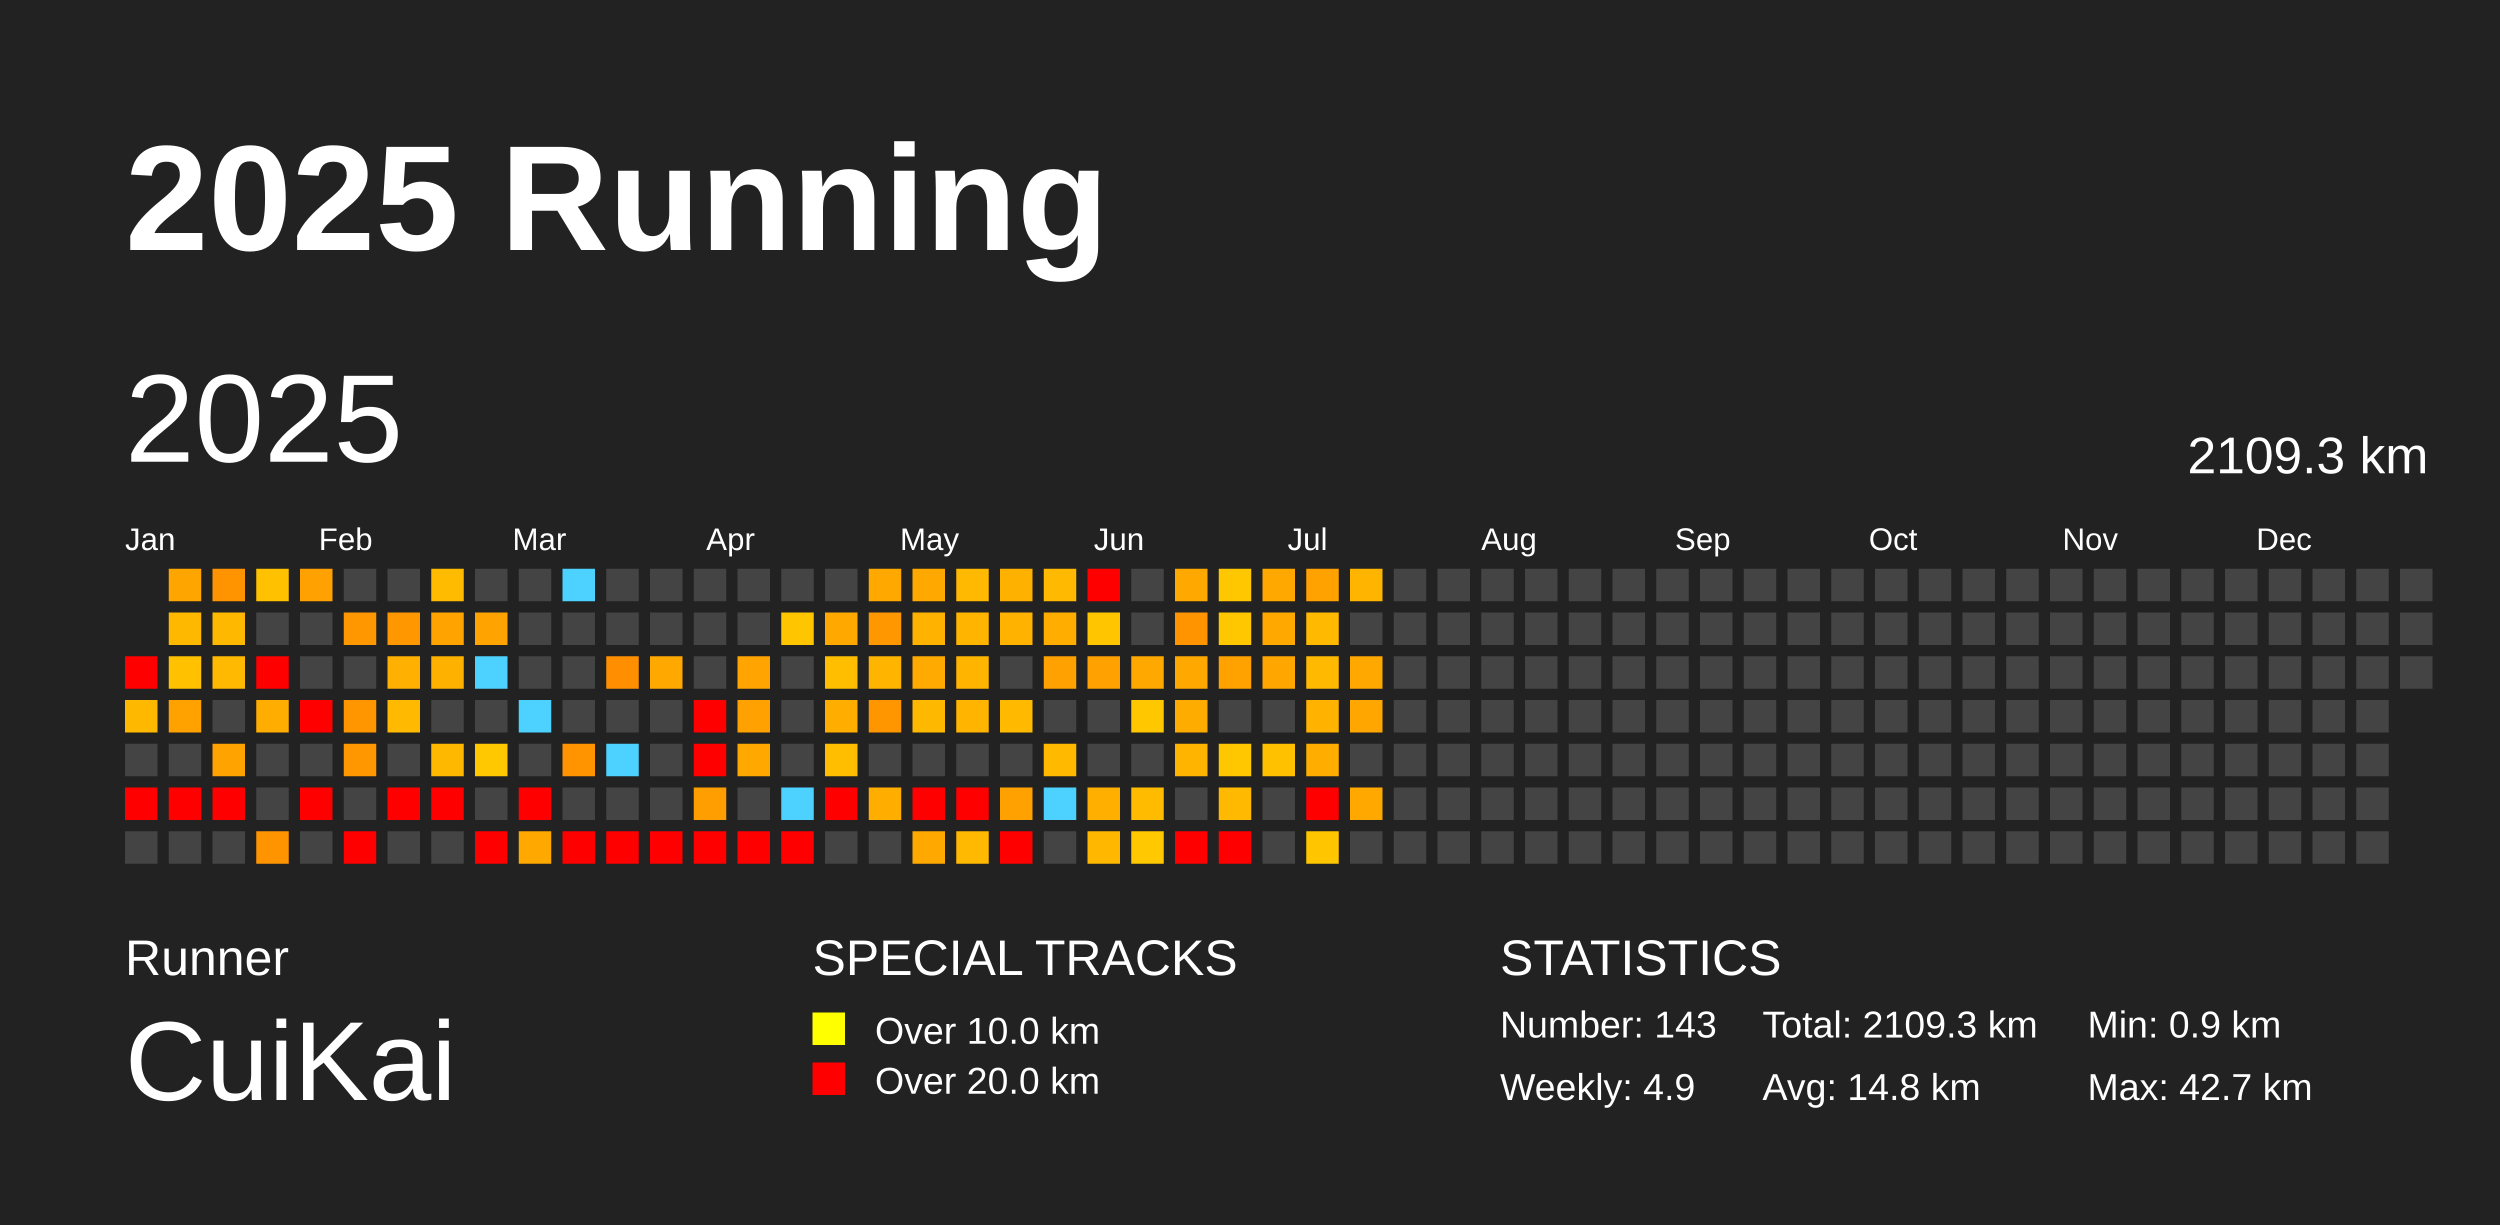
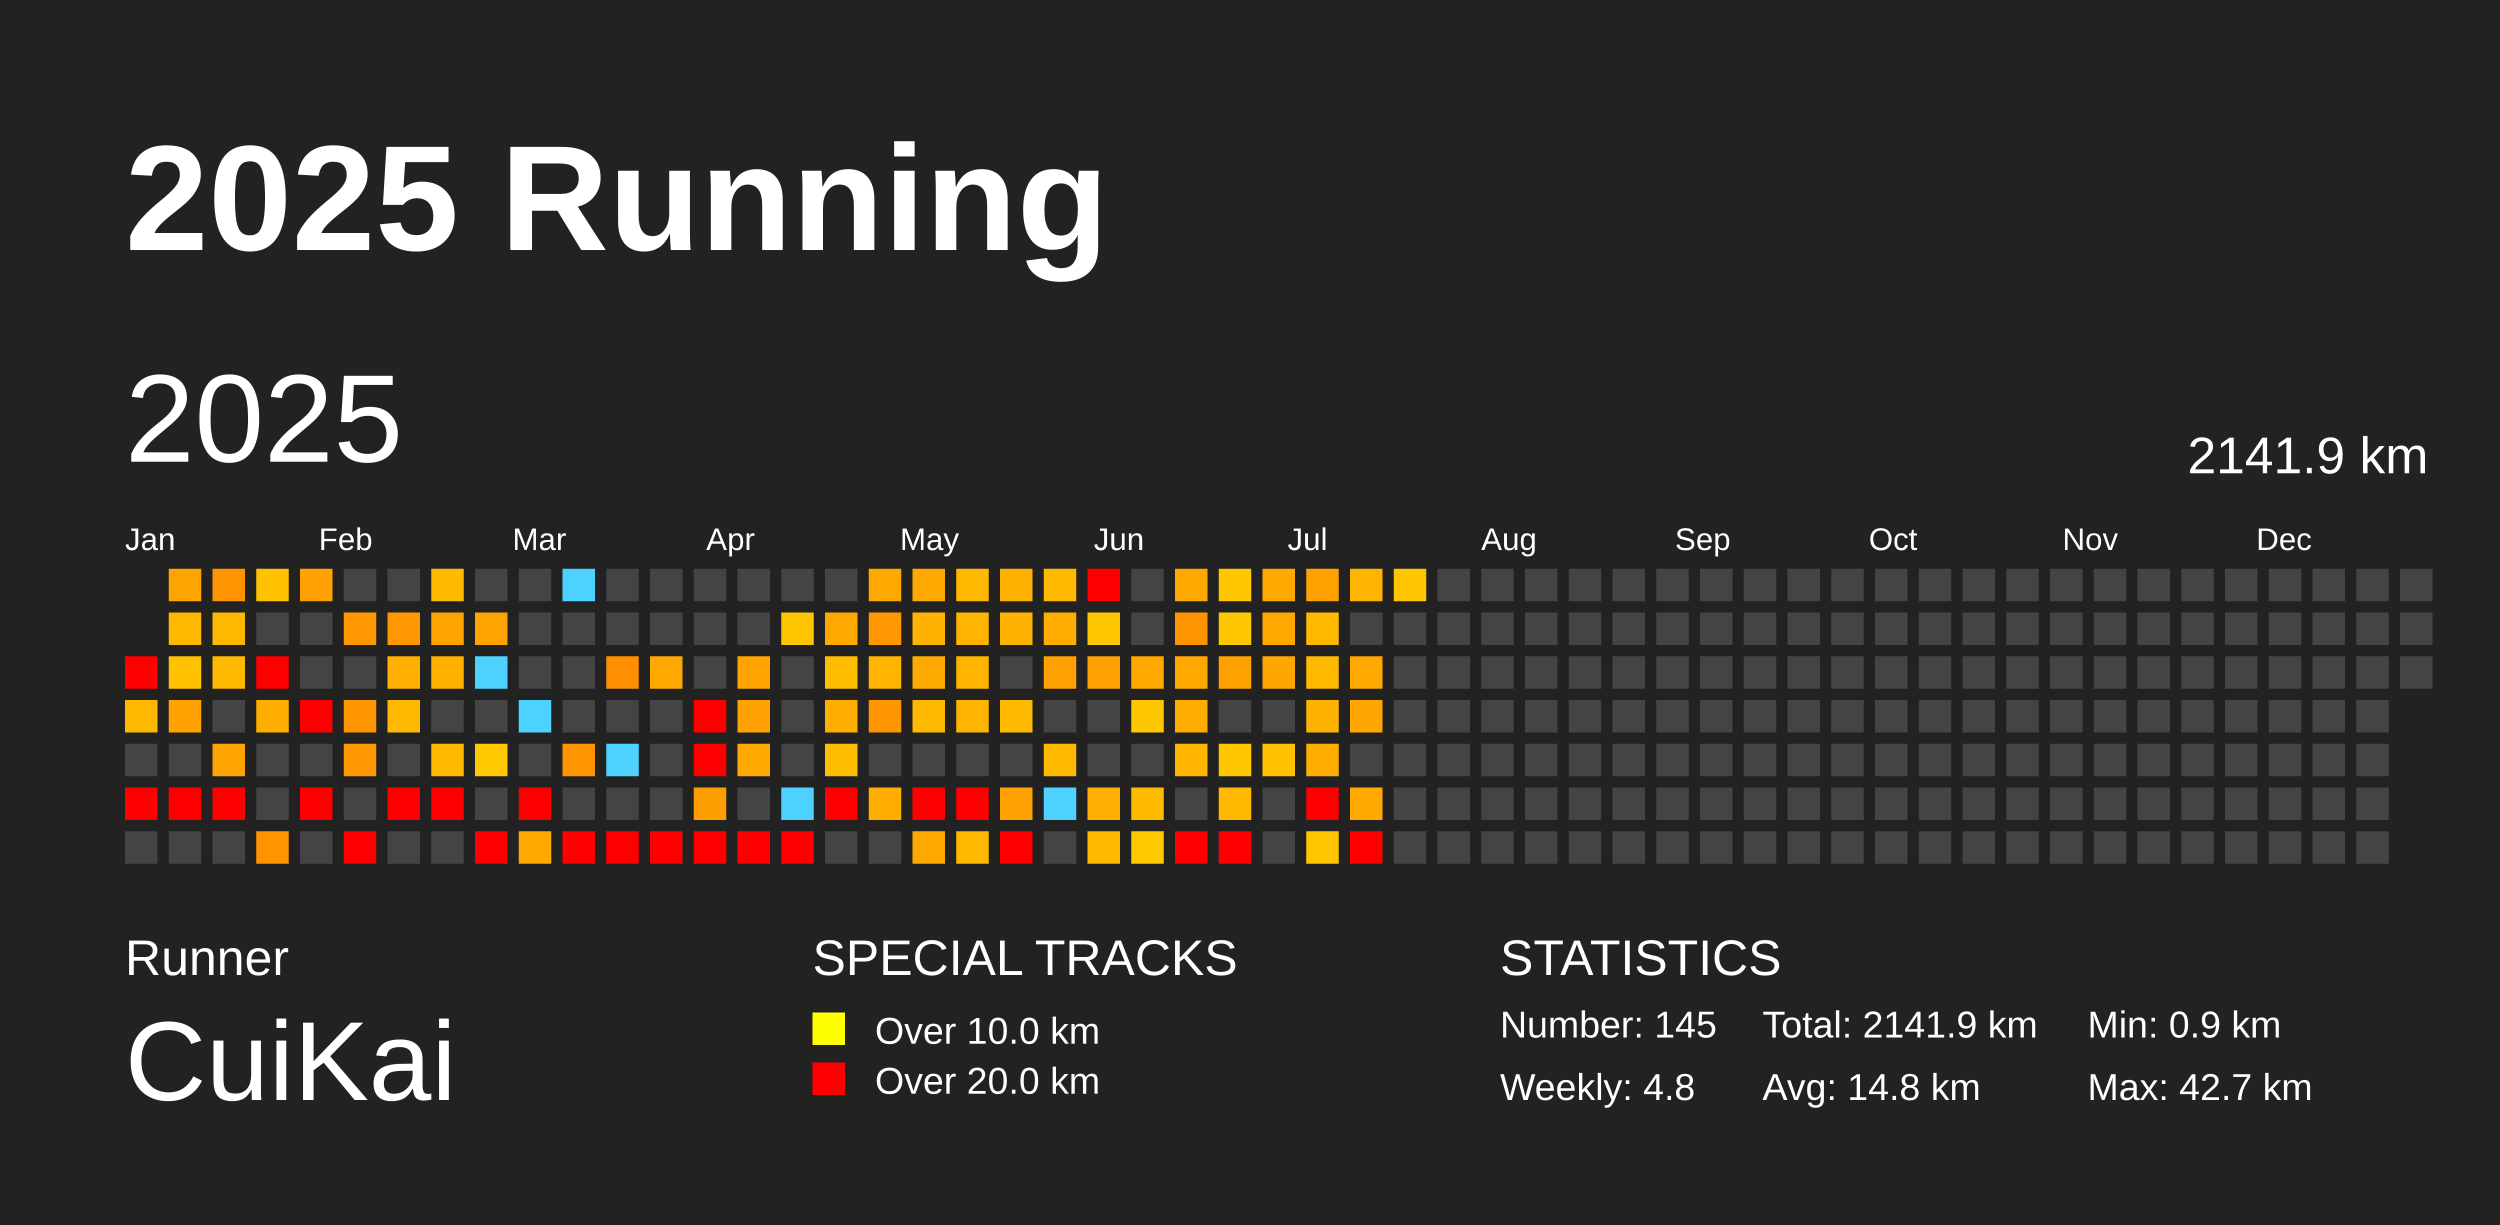
<svg xmlns="http://www.w3.org/2000/svg" baseProfile="full" height="98mm" version="1.1" viewBox="0,0,200,98" width="200mm">
  <defs />
  <rect fill="#222222" height="98" width="200" x="0" y="0" />
  <text fill="#FFFFFF" style="font-size:12px; font-family:Arial; font-weight:bold;" x="10" y="20">2025 Running</text>
  <text fill="#FFFFFF" style="font-size:4px; font-family:Arial" x="10" y="78">Runner</text>
  <text fill="#FFFFFF" style="font-size:9px; font-family:Arial" x="10" y="88">CuiKai</text>
  <text fill="#FFFFFF" style="font-size:4px; font-family:Arial" x="65" y="78">SPECIAL TRACKS</text>
  <rect fill="yellow" height="2.6" width="2.6" x="65" y="81" />
  <text fill="#FFFFFF" style="font-size:3px; font-family:Arial" x="70" y="83.5">Over 10.0 km</text>
  <rect fill="red" height="2.6" width="2.6" x="65" y="85" />
  <text fill="#FFFFFF" style="font-size:3px; font-family:Arial" x="70" y="87.5">Over 20.0 km</text>
  <text fill="#FFFFFF" style="font-size:4px; font-family:Arial" x="120" y="78">STATISTICS</text>
-   <text fill="#FFFFFF" style="font-size:3px; font-family:Arial" x="120" y="83">Number: 143</text>
-   <text fill="#FFFFFF" style="font-size:3px; font-family:Arial" x="120" y="88">Weekly: 4.9</text>
-   <text fill="#FFFFFF" style="font-size:3px; font-family:Arial" x="141" y="83">Total: 2109.3 km</text>
+   <text fill="#FFFFFF" style="font-size:3px; font-family:Arial" x="120" y="83">Number: 145</text>
+   <text fill="#FFFFFF" style="font-size:3px; font-family:Arial" x="120" y="88">Weekly: 4.8</text>
+   <text fill="#FFFFFF" style="font-size:3px; font-family:Arial" x="141" y="83">Total: 2141.9 km</text>
  <text fill="#FFFFFF" style="font-size:3px; font-family:Arial" x="141" y="88">Avg: 14.8 km</text>
  <text fill="#FFFFFF" style="font-size:3px; font-family:Arial" x="167" y="83">Min: 0.9 km</text>
  <text fill="#FFFFFF" style="font-size:3px; font-family:Arial" x="167" y="88">Max: 42.7 km</text>
  <text dominant-baseline="hanging" fill="#FFFFFF" style="font-size:10.0px; font-family:Arial;" x="10" y="30">2025</text>
-   <text dominant-baseline="hanging" fill="#FFFFFF" style="font-size:4.125px; font-family:Arial;" x="175" y="35">2109.3 km</text>
+   <text dominant-baseline="hanging" fill="#FFFFFF" style="font-size:4.125px; font-family:Arial;" x="175" y="35">2141.9 km</text>
  <text fill="#FFFFFF" style="font-size:2.5px; font-family:Arial" x="10.0" y="44">Jan</text>
  <text fill="#FFFFFF" style="font-size:2.5px; font-family:Arial" x="25.5" y="44">Feb</text>
  <text fill="#FFFFFF" style="font-size:2.5px; font-family:Arial" x="41.0" y="44">Mar</text>
  <text fill="#FFFFFF" style="font-size:2.5px; font-family:Arial" x="56.5" y="44">Apr</text>
  <text fill="#FFFFFF" style="font-size:2.5px; font-family:Arial" x="72.0" y="44">May</text>
  <text fill="#FFFFFF" style="font-size:2.5px; font-family:Arial" x="87.5" y="44">Jun</text>
  <text fill="#FFFFFF" style="font-size:2.5px; font-family:Arial" x="103.0" y="44">Jul</text>
  <text fill="#FFFFFF" style="font-size:2.5px; font-family:Arial" x="118.5" y="44">Aug</text>
  <text fill="#FFFFFF" style="font-size:2.5px; font-family:Arial" x="134.0" y="44">Sep</text>
  <text fill="#FFFFFF" style="font-size:2.5px; font-family:Arial" x="149.5" y="44">Oct</text>
  <text fill="#FFFFFF" style="font-size:2.5px; font-family:Arial" x="165.0" y="44">Nov</text>
  <text fill="#FFFFFF" style="font-size:2.5px; font-family:Arial" x="180.5" y="44">Dec</text>
  <rect fill="red" height="2.6" width="2.6" x="10.0" y="52.5" />
  <rect fill="#ffb800" height="2.6" width="2.6" x="10.0" y="56.0" />
  <rect fill="#444444" height="2.6" width="2.6" x="10.0" y="59.5" />
  <rect fill="red" height="2.6" width="2.6" x="10.0" y="63.0" />
  <rect fill="#444444" height="2.6" width="2.6" x="10.0" y="66.5" />
  <rect fill="#ffa500" height="2.6" width="2.6" x="13.5" y="45.5" />
  <rect fill="#ffb800" height="2.6" width="2.6" x="13.5" y="49.0" />
  <rect fill="#ffc100" height="2.6" width="2.6" x="13.5" y="52.5" />
  <rect fill="#ffa200" height="2.6" width="2.6" x="13.5" y="56.0" />
  <rect fill="#444444" height="2.6" width="2.6" x="13.5" y="59.5" />
  <rect fill="red" height="2.6" width="2.6" x="13.5" y="63.0" />
  <rect fill="#444444" height="2.6" width="2.6" x="13.5" y="66.5" />
  <rect fill="#ff9300" height="2.6" width="2.6" x="17.0" y="45.5" />
  <rect fill="#ffb800" height="2.6" width="2.6" x="17.0" y="49.0" />
  <rect fill="#ffb900" height="2.6" width="2.6" x="17.0" y="52.5" />
  <rect fill="#444444" height="2.6" width="2.6" x="17.0" y="56.0" />
  <rect fill="#ffa300" height="2.6" width="2.6" x="17.0" y="59.5" />
  <rect fill="red" height="2.6" width="2.6" x="17.0" y="63.0" />
  <rect fill="#444444" height="2.6" width="2.6" x="17.0" y="66.5" />
  <rect fill="#ffc100" height="2.6" width="2.6" x="20.5" y="45.5" />
  <rect fill="#444444" height="2.6" width="2.6" x="20.5" y="49.0" />
  <rect fill="red" height="2.6" width="2.6" x="20.5" y="52.5" />
  <rect fill="#ffad00" height="2.6" width="2.6" x="20.5" y="56.0" />
  <rect fill="#444444" height="2.6" width="2.6" x="20.5" y="59.5" />
  <rect fill="#444444" height="2.6" width="2.6" x="20.5" y="63.0" />
  <rect fill="#ff9300" height="2.6" width="2.6" x="20.5" y="66.5" />
  <rect fill="#ffa100" height="2.6" width="2.6" x="24.0" y="45.5" />
  <rect fill="#444444" height="2.6" width="2.6" x="24.0" y="49.0" />
  <rect fill="#444444" height="2.6" width="2.6" x="24.0" y="52.5" />
  <rect fill="red" height="2.6" width="2.6" x="24.0" y="56.0" />
  <rect fill="#444444" height="2.6" width="2.6" x="24.0" y="59.5" />
  <rect fill="red" height="2.6" width="2.6" x="24.0" y="63.0" />
  <rect fill="#444444" height="2.6" width="2.6" x="24.0" y="66.5" />
  <rect fill="#444444" height="2.6" width="2.6" x="27.5" y="45.5" />
  <rect fill="#ff9700" height="2.6" width="2.6" x="27.5" y="49.0" />
  <rect fill="#444444" height="2.6" width="2.6" x="27.5" y="52.5" />
  <rect fill="#ff9600" height="2.6" width="2.6" x="27.5" y="56.0" />
  <rect fill="#ff9700" height="2.6" width="2.6" x="27.5" y="59.5" />
  <rect fill="#444444" height="2.6" width="2.6" x="27.5" y="63.0" />
  <rect fill="red" height="2.6" width="2.6" x="27.5" y="66.5" />
  <rect fill="#444444" height="2.6" width="2.6" x="31.0" y="45.5" />
  <rect fill="#ff9700" height="2.6" width="2.6" x="31.0" y="49.0" />
  <rect fill="#ffb000" height="2.6" width="2.6" x="31.0" y="52.5" />
  <rect fill="#ffb900" height="2.6" width="2.6" x="31.0" y="56.0" />
  <rect fill="#444444" height="2.6" width="2.6" x="31.0" y="59.5" />
  <rect fill="red" height="2.6" width="2.6" x="31.0" y="63.0" />
  <rect fill="#444444" height="2.6" width="2.6" x="31.0" y="66.5" />
  <rect fill="#ffbb00" height="2.6" width="2.6" x="34.5" y="45.5" />
  <rect fill="#ffa300" height="2.6" width="2.6" x="34.5" y="49.0" />
  <rect fill="#ffb100" height="2.6" width="2.6" x="34.5" y="52.5" />
  <rect fill="#444444" height="2.6" width="2.6" x="34.5" y="56.0" />
  <rect fill="#ffb800" height="2.6" width="2.6" x="34.5" y="59.5" />
  <rect fill="red" height="2.6" width="2.6" x="34.5" y="63.0" />
  <rect fill="#444444" height="2.6" width="2.6" x="34.5" y="66.5" />
  <rect fill="#444444" height="2.6" width="2.6" x="38.0" y="45.5" />
  <rect fill="#ffa300" height="2.6" width="2.6" x="38.0" y="49.0" />
  <rect fill="#4dd2ff" height="2.6" width="2.6" x="38.0" y="52.5" />
  <rect fill="#444444" height="2.6" width="2.6" x="38.0" y="56.0" />
  <rect fill="#ffc800" height="2.6" width="2.6" x="38.0" y="59.5" />
  <rect fill="#444444" height="2.6" width="2.6" x="38.0" y="63.0" />
  <rect fill="red" height="2.6" width="2.6" x="38.0" y="66.5" />
  <rect fill="#444444" height="2.6" width="2.6" x="41.5" y="45.5" />
  <rect fill="#444444" height="2.6" width="2.6" x="41.5" y="49.0" />
  <rect fill="#444444" height="2.6" width="2.6" x="41.5" y="52.5" />
  <rect fill="#4dd2ff" height="2.6" width="2.6" x="41.5" y="56.0" />
  <rect fill="#444444" height="2.6" width="2.6" x="41.5" y="59.5" />
  <rect fill="red" height="2.6" width="2.6" x="41.5" y="63.0" />
  <rect fill="#ffa800" height="2.6" width="2.6" x="41.5" y="66.5" />
  <rect fill="#4dd2ff" height="2.6" width="2.6" x="45.0" y="45.5" />
  <rect fill="#444444" height="2.6" width="2.6" x="45.0" y="49.0" />
  <rect fill="#444444" height="2.6" width="2.6" x="45.0" y="52.5" />
  <rect fill="#444444" height="2.6" width="2.6" x="45.0" y="56.0" />
  <rect fill="#ff9400" height="2.6" width="2.6" x="45.0" y="59.5" />
  <rect fill="#444444" height="2.6" width="2.6" x="45.0" y="63.0" />
  <rect fill="red" height="2.6" width="2.6" x="45.0" y="66.5" />
  <rect fill="#444444" height="2.6" width="2.6" x="48.5" y="45.5" />
  <rect fill="#444444" height="2.6" width="2.6" x="48.5" y="49.0" />
  <rect fill="#ff8f00" height="2.6" width="2.6" x="48.5" y="52.5" />
  <rect fill="#444444" height="2.6" width="2.6" x="48.5" y="56.0" />
  <rect fill="#4dd2ff" height="2.6" width="2.6" x="48.5" y="59.5" />
  <rect fill="#444444" height="2.6" width="2.6" x="48.5" y="63.0" />
  <rect fill="red" height="2.6" width="2.6" x="48.5" y="66.5" />
  <rect fill="#444444" height="2.6" width="2.6" x="52.0" y="45.5" />
  <rect fill="#444444" height="2.6" width="2.6" x="52.0" y="49.0" />
  <rect fill="#ffa900" height="2.6" width="2.6" x="52.0" y="52.5" />
  <rect fill="#444444" height="2.6" width="2.6" x="52.0" y="56.0" />
  <rect fill="#444444" height="2.6" width="2.6" x="52.0" y="59.5" />
  <rect fill="#444444" height="2.6" width="2.6" x="52.0" y="63.0" />
  <rect fill="red" height="2.6" width="2.6" x="52.0" y="66.5" />
  <rect fill="#444444" height="2.6" width="2.6" x="55.5" y="45.5" />
  <rect fill="#444444" height="2.6" width="2.6" x="55.5" y="49.0" />
  <rect fill="#444444" height="2.6" width="2.6" x="55.5" y="52.5" />
  <rect fill="red" height="2.6" width="2.6" x="55.5" y="56.0" />
  <rect fill="red" height="2.6" width="2.6" x="55.5" y="59.5" />
  <rect fill="#ff9e00" height="2.6" width="2.6" x="55.5" y="63.0" />
  <rect fill="red" height="2.6" width="2.6" x="55.5" y="66.5" />
  <rect fill="#444444" height="2.6" width="2.6" x="59.0" y="45.5" />
  <rect fill="#444444" height="2.6" width="2.6" x="59.0" y="49.0" />
  <rect fill="#ffa400" height="2.6" width="2.6" x="59.0" y="52.5" />
  <rect fill="#ffa100" height="2.6" width="2.6" x="59.0" y="56.0" />
  <rect fill="#ffa800" height="2.6" width="2.6" x="59.0" y="59.5" />
  <rect fill="#444444" height="2.6" width="2.6" x="59.0" y="63.0" />
  <rect fill="red" height="2.6" width="2.6" x="59.0" y="66.5" />
  <rect fill="#444444" height="2.6" width="2.6" x="62.5" y="45.5" />
  <rect fill="#ffc600" height="2.6" width="2.6" x="62.5" y="49.0" />
  <rect fill="#444444" height="2.6" width="2.6" x="62.5" y="52.5" />
  <rect fill="#444444" height="2.6" width="2.6" x="62.5" y="56.0" />
  <rect fill="#444444" height="2.6" width="2.6" x="62.5" y="59.5" />
  <rect fill="#4dd2ff" height="2.6" width="2.6" x="62.5" y="63.0" />
  <rect fill="red" height="2.6" width="2.6" x="62.5" y="66.5" />
  <rect fill="#444444" height="2.6" width="2.6" x="66.0" y="45.5" />
  <rect fill="#ffa800" height="2.6" width="2.6" x="66.0" y="49.0" />
  <rect fill="#ffbf00" height="2.6" width="2.6" x="66.0" y="52.5" />
  <rect fill="#ffae00" height="2.6" width="2.6" x="66.0" y="56.0" />
  <rect fill="#ffbf00" height="2.6" width="2.6" x="66.0" y="59.5" />
  <rect fill="red" height="2.6" width="2.6" x="66.0" y="63.0" />
  <rect fill="#444444" height="2.6" width="2.6" x="66.0" y="66.5" />
  <rect fill="#ffa800" height="2.6" width="2.6" x="69.5" y="45.5" />
  <rect fill="#ff9800" height="2.6" width="2.6" x="69.5" y="49.0" />
  <rect fill="#ffb500" height="2.6" width="2.6" x="69.5" y="52.5" />
  <rect fill="#ff9600" height="2.6" width="2.6" x="69.5" y="56.0" />
  <rect fill="#444444" height="2.6" width="2.6" x="69.5" y="59.5" />
  <rect fill="#ffae00" height="2.6" width="2.6" x="69.5" y="63.0" />
  <rect fill="#444444" height="2.6" width="2.6" x="69.5" y="66.5" />
  <rect fill="#ffa900" height="2.6" width="2.6" x="73.0" y="45.5" />
  <rect fill="#ffb300" height="2.6" width="2.6" x="73.0" y="49.0" />
  <rect fill="#ffaa00" height="2.6" width="2.6" x="73.0" y="52.5" />
  <rect fill="#ffb800" height="2.6" width="2.6" x="73.0" y="56.0" />
  <rect fill="#444444" height="2.6" width="2.6" x="73.0" y="59.5" />
  <rect fill="red" height="2.6" width="2.6" x="73.0" y="63.0" />
  <rect fill="#ffa900" height="2.6" width="2.6" x="73.0" y="66.5" />
  <rect fill="#ffb900" height="2.6" width="2.6" x="76.5" y="45.5" />
  <rect fill="#ffb400" height="2.6" width="2.6" x="76.5" y="49.0" />
  <rect fill="#ffb500" height="2.6" width="2.6" x="76.5" y="52.5" />
  <rect fill="#ffb400" height="2.6" width="2.6" x="76.5" y="56.0" />
  <rect fill="#444444" height="2.6" width="2.6" x="76.5" y="59.5" />
  <rect fill="red" height="2.6" width="2.6" x="76.5" y="63.0" />
  <rect fill="#ffb900" height="2.6" width="2.6" x="76.5" y="66.5" />
  <rect fill="#ffb100" height="2.6" width="2.6" x="80.0" y="45.5" />
  <rect fill="#ffb300" height="2.6" width="2.6" x="80.0" y="49.0" />
  <rect fill="#444444" height="2.6" width="2.6" x="80.0" y="52.5" />
  <rect fill="#ffba00" height="2.6" width="2.6" x="80.0" y="56.0" />
  <rect fill="#444444" height="2.6" width="2.6" x="80.0" y="59.5" />
  <rect fill="#ffa100" height="2.6" width="2.6" x="80.0" y="63.0" />
  <rect fill="red" height="2.6" width="2.6" x="80.0" y="66.5" />
  <rect fill="#ffb900" height="2.6" width="2.6" x="83.5" y="45.5" />
  <rect fill="#ffae00" height="2.6" width="2.6" x="83.5" y="49.0" />
  <rect fill="#ffa100" height="2.6" width="2.6" x="83.5" y="52.5" />
  <rect fill="#444444" height="2.6" width="2.6" x="83.5" y="56.0" />
  <rect fill="#ffba00" height="2.6" width="2.6" x="83.5" y="59.5" />
  <rect fill="#4dd2ff" height="2.6" width="2.6" x="83.5" y="63.0" />
  <rect fill="#444444" height="2.6" width="2.6" x="83.5" y="66.5" />
  <rect fill="red" height="2.6" width="2.6" x="87.0" y="45.5" />
  <rect fill="#ffc600" height="2.6" width="2.6" x="87.0" y="49.0" />
  <rect fill="#ffa100" height="2.6" width="2.6" x="87.0" y="52.5" />
  <rect fill="#444444" height="2.6" width="2.6" x="87.0" y="56.0" />
  <rect fill="#444444" height="2.6" width="2.6" x="87.0" y="59.5" />
  <rect fill="#ffaf00" height="2.6" width="2.6" x="87.0" y="63.0" />
  <rect fill="#ffb700" height="2.6" width="2.6" x="87.0" y="66.5" />
  <rect fill="#444444" height="2.6" width="2.6" x="90.5" y="45.5" />
  <rect fill="#444444" height="2.6" width="2.6" x="90.5" y="49.0" />
  <rect fill="#ffa800" height="2.6" width="2.6" x="90.5" y="52.5" />
  <rect fill="#ffc700" height="2.6" width="2.6" x="90.5" y="56.0" />
  <rect fill="#444444" height="2.6" width="2.6" x="90.5" y="59.5" />
  <rect fill="#ffbb00" height="2.6" width="2.6" x="90.5" y="63.0" />
  <rect fill="#ffc800" height="2.6" width="2.6" x="90.5" y="66.5" />
  <rect fill="#ffa900" height="2.6" width="2.6" x="94.0" y="45.5" />
  <rect fill="#ff9300" height="2.6" width="2.6" x="94.0" y="49.0" />
  <rect fill="#ffa900" height="2.6" width="2.6" x="94.0" y="52.5" />
  <rect fill="#ffac00" height="2.6" width="2.6" x="94.0" y="56.0" />
  <rect fill="#ffb400" height="2.6" width="2.6" x="94.0" y="59.5" />
  <rect fill="#444444" height="2.6" width="2.6" x="94.0" y="63.0" />
  <rect fill="red" height="2.6" width="2.6" x="94.0" y="66.5" />
  <rect fill="#ffc700" height="2.6" width="2.6" x="97.5" y="45.5" />
  <rect fill="#ffc700" height="2.6" width="2.6" x="97.5" y="49.0" />
  <rect fill="#ffa200" height="2.6" width="2.6" x="97.5" y="52.5" />
  <rect fill="#444444" height="2.6" width="2.6" x="97.5" y="56.0" />
  <rect fill="#ffc700" height="2.6" width="2.6" x="97.5" y="59.5" />
  <rect fill="#ffb900" height="2.6" width="2.6" x="97.5" y="63.0" />
  <rect fill="red" height="2.6" width="2.6" x="97.5" y="66.5" />
  <rect fill="#ffa900" height="2.6" width="2.6" x="101.0" y="45.5" />
  <rect fill="#ffa800" height="2.6" width="2.6" x="101.0" y="49.0" />
  <rect fill="#ffa700" height="2.6" width="2.6" x="101.0" y="52.5" />
  <rect fill="#444444" height="2.6" width="2.6" x="101.0" y="56.0" />
  <rect fill="#ffc100" height="2.6" width="2.6" x="101.0" y="59.5" />
  <rect fill="#444444" height="2.6" width="2.6" x="101.0" y="63.0" />
  <rect fill="#444444" height="2.6" width="2.6" x="101.0" y="66.5" />
  <rect fill="#ffa200" height="2.6" width="2.6" x="104.5" y="45.5" />
  <rect fill="#ffb900" height="2.6" width="2.6" x="104.5" y="49.0" />
  <rect fill="#ffb900" height="2.6" width="2.6" x="104.5" y="52.5" />
  <rect fill="#ffb200" height="2.6" width="2.6" x="104.5" y="56.0" />
  <rect fill="#ffae00" height="2.6" width="2.6" x="104.5" y="59.5" />
  <rect fill="red" height="2.6" width="2.6" x="104.5" y="63.0" />
  <rect fill="#ffc600" height="2.6" width="2.6" x="104.5" y="66.5" />
  <rect fill="#ffb400" height="2.6" width="2.6" x="108.0" y="45.5" />
  <rect fill="#444444" height="2.6" width="2.6" x="108.0" y="49.0" />
  <rect fill="#ffa800" height="2.6" width="2.6" x="108.0" y="52.5" />
  <rect fill="#ffa700" height="2.6" width="2.6" x="108.0" y="56.0" />
  <rect fill="#444444" height="2.6" width="2.6" x="108.0" y="59.5" />
  <rect fill="#ffa800" height="2.6" width="2.6" x="108.0" y="63.0" />
-   <rect fill="#444444" height="2.6" width="2.6" x="108.0" y="66.5" />
-   <rect fill="#444444" height="2.6" width="2.6" x="111.5" y="45.5" />
+   <rect fill="red" height="2.6" width="2.6" x="108.0" y="66.5" />
+   <rect fill="#ffc500" height="2.6" width="2.6" x="111.5" y="45.5" />
  <rect fill="#444444" height="2.6" width="2.6" x="111.5" y="49.0" />
  <rect fill="#444444" height="2.6" width="2.6" x="111.5" y="52.5" />
  <rect fill="#444444" height="2.6" width="2.6" x="111.5" y="56.0" />
  <rect fill="#444444" height="2.6" width="2.6" x="111.5" y="59.5" />
  <rect fill="#444444" height="2.6" width="2.6" x="111.5" y="63.0" />
  <rect fill="#444444" height="2.6" width="2.6" x="111.5" y="66.5" />
  <rect fill="#444444" height="2.6" width="2.6" x="115.0" y="45.5" />
  <rect fill="#444444" height="2.6" width="2.6" x="115.0" y="49.0" />
  <rect fill="#444444" height="2.6" width="2.6" x="115.0" y="52.5" />
  <rect fill="#444444" height="2.6" width="2.6" x="115.0" y="56.0" />
  <rect fill="#444444" height="2.6" width="2.6" x="115.0" y="59.5" />
  <rect fill="#444444" height="2.6" width="2.6" x="115.0" y="63.0" />
  <rect fill="#444444" height="2.6" width="2.6" x="115.0" y="66.5" />
  <rect fill="#444444" height="2.6" width="2.6" x="118.5" y="45.5" />
  <rect fill="#444444" height="2.6" width="2.6" x="118.5" y="49.0" />
  <rect fill="#444444" height="2.6" width="2.6" x="118.5" y="52.5" />
  <rect fill="#444444" height="2.6" width="2.6" x="118.5" y="56.0" />
  <rect fill="#444444" height="2.6" width="2.6" x="118.5" y="59.5" />
  <rect fill="#444444" height="2.6" width="2.6" x="118.5" y="63.0" />
  <rect fill="#444444" height="2.6" width="2.6" x="118.5" y="66.5" />
  <rect fill="#444444" height="2.6" width="2.6" x="122.0" y="45.5" />
  <rect fill="#444444" height="2.6" width="2.6" x="122.0" y="49.0" />
  <rect fill="#444444" height="2.6" width="2.6" x="122.0" y="52.5" />
  <rect fill="#444444" height="2.6" width="2.6" x="122.0" y="56.0" />
  <rect fill="#444444" height="2.6" width="2.6" x="122.0" y="59.5" />
  <rect fill="#444444" height="2.6" width="2.6" x="122.0" y="63.0" />
  <rect fill="#444444" height="2.6" width="2.6" x="122.0" y="66.5" />
  <rect fill="#444444" height="2.6" width="2.6" x="125.5" y="45.5" />
  <rect fill="#444444" height="2.6" width="2.6" x="125.5" y="49.0" />
  <rect fill="#444444" height="2.6" width="2.6" x="125.5" y="52.5" />
  <rect fill="#444444" height="2.6" width="2.6" x="125.5" y="56.0" />
  <rect fill="#444444" height="2.6" width="2.6" x="125.5" y="59.5" />
  <rect fill="#444444" height="2.6" width="2.6" x="125.5" y="63.0" />
  <rect fill="#444444" height="2.6" width="2.6" x="125.5" y="66.5" />
  <rect fill="#444444" height="2.6" width="2.6" x="129.0" y="45.5" />
  <rect fill="#444444" height="2.6" width="2.6" x="129.0" y="49.0" />
  <rect fill="#444444" height="2.6" width="2.6" x="129.0" y="52.5" />
  <rect fill="#444444" height="2.6" width="2.6" x="129.0" y="56.0" />
  <rect fill="#444444" height="2.6" width="2.6" x="129.0" y="59.5" />
  <rect fill="#444444" height="2.6" width="2.6" x="129.0" y="63.0" />
  <rect fill="#444444" height="2.6" width="2.6" x="129.0" y="66.5" />
  <rect fill="#444444" height="2.6" width="2.6" x="132.5" y="45.5" />
  <rect fill="#444444" height="2.6" width="2.6" x="132.5" y="49.0" />
  <rect fill="#444444" height="2.6" width="2.6" x="132.5" y="52.5" />
  <rect fill="#444444" height="2.6" width="2.6" x="132.5" y="56.0" />
  <rect fill="#444444" height="2.6" width="2.6" x="132.5" y="59.5" />
  <rect fill="#444444" height="2.6" width="2.6" x="132.5" y="63.0" />
  <rect fill="#444444" height="2.6" width="2.6" x="132.5" y="66.5" />
  <rect fill="#444444" height="2.6" width="2.6" x="136.0" y="45.5" />
  <rect fill="#444444" height="2.6" width="2.6" x="136.0" y="49.0" />
  <rect fill="#444444" height="2.6" width="2.6" x="136.0" y="52.5" />
  <rect fill="#444444" height="2.6" width="2.6" x="136.0" y="56.0" />
  <rect fill="#444444" height="2.6" width="2.6" x="136.0" y="59.5" />
  <rect fill="#444444" height="2.6" width="2.6" x="136.0" y="63.0" />
  <rect fill="#444444" height="2.6" width="2.6" x="136.0" y="66.5" />
  <rect fill="#444444" height="2.6" width="2.6" x="139.5" y="45.5" />
  <rect fill="#444444" height="2.6" width="2.6" x="139.5" y="49.0" />
  <rect fill="#444444" height="2.6" width="2.6" x="139.5" y="52.5" />
  <rect fill="#444444" height="2.6" width="2.6" x="139.5" y="56.0" />
  <rect fill="#444444" height="2.6" width="2.6" x="139.5" y="59.5" />
  <rect fill="#444444" height="2.6" width="2.6" x="139.5" y="63.0" />
  <rect fill="#444444" height="2.6" width="2.6" x="139.5" y="66.5" />
  <rect fill="#444444" height="2.6" width="2.6" x="143.0" y="45.5" />
  <rect fill="#444444" height="2.6" width="2.6" x="143.0" y="49.0" />
  <rect fill="#444444" height="2.6" width="2.6" x="143.0" y="52.5" />
  <rect fill="#444444" height="2.6" width="2.6" x="143.0" y="56.0" />
  <rect fill="#444444" height="2.6" width="2.6" x="143.0" y="59.5" />
  <rect fill="#444444" height="2.6" width="2.6" x="143.0" y="63.0" />
  <rect fill="#444444" height="2.6" width="2.6" x="143.0" y="66.5" />
  <rect fill="#444444" height="2.6" width="2.6" x="146.5" y="45.5" />
  <rect fill="#444444" height="2.6" width="2.6" x="146.5" y="49.0" />
  <rect fill="#444444" height="2.6" width="2.6" x="146.5" y="52.5" />
  <rect fill="#444444" height="2.6" width="2.6" x="146.5" y="56.0" />
  <rect fill="#444444" height="2.6" width="2.6" x="146.5" y="59.5" />
  <rect fill="#444444" height="2.6" width="2.6" x="146.5" y="63.0" />
  <rect fill="#444444" height="2.6" width="2.6" x="146.5" y="66.5" />
  <rect fill="#444444" height="2.6" width="2.6" x="150.0" y="45.5" />
  <rect fill="#444444" height="2.6" width="2.6" x="150.0" y="49.0" />
  <rect fill="#444444" height="2.6" width="2.6" x="150.0" y="52.5" />
  <rect fill="#444444" height="2.6" width="2.6" x="150.0" y="56.0" />
  <rect fill="#444444" height="2.6" width="2.6" x="150.0" y="59.5" />
  <rect fill="#444444" height="2.6" width="2.6" x="150.0" y="63.0" />
  <rect fill="#444444" height="2.6" width="2.6" x="150.0" y="66.5" />
  <rect fill="#444444" height="2.6" width="2.6" x="153.5" y="45.5" />
  <rect fill="#444444" height="2.6" width="2.6" x="153.5" y="49.0" />
  <rect fill="#444444" height="2.6" width="2.6" x="153.5" y="52.5" />
  <rect fill="#444444" height="2.6" width="2.6" x="153.5" y="56.0" />
  <rect fill="#444444" height="2.6" width="2.6" x="153.5" y="59.5" />
  <rect fill="#444444" height="2.6" width="2.6" x="153.5" y="63.0" />
  <rect fill="#444444" height="2.6" width="2.6" x="153.5" y="66.5" />
  <rect fill="#444444" height="2.6" width="2.6" x="157.0" y="45.5" />
  <rect fill="#444444" height="2.6" width="2.6" x="157.0" y="49.0" />
  <rect fill="#444444" height="2.6" width="2.6" x="157.0" y="52.5" />
  <rect fill="#444444" height="2.6" width="2.6" x="157.0" y="56.0" />
  <rect fill="#444444" height="2.6" width="2.6" x="157.0" y="59.5" />
  <rect fill="#444444" height="2.6" width="2.6" x="157.0" y="63.0" />
  <rect fill="#444444" height="2.6" width="2.6" x="157.0" y="66.5" />
  <rect fill="#444444" height="2.6" width="2.6" x="160.5" y="45.5" />
  <rect fill="#444444" height="2.6" width="2.6" x="160.5" y="49.0" />
  <rect fill="#444444" height="2.6" width="2.6" x="160.5" y="52.5" />
  <rect fill="#444444" height="2.6" width="2.6" x="160.5" y="56.0" />
  <rect fill="#444444" height="2.6" width="2.6" x="160.5" y="59.5" />
  <rect fill="#444444" height="2.6" width="2.6" x="160.5" y="63.0" />
  <rect fill="#444444" height="2.6" width="2.6" x="160.5" y="66.5" />
  <rect fill="#444444" height="2.6" width="2.6" x="164.0" y="45.5" />
  <rect fill="#444444" height="2.6" width="2.6" x="164.0" y="49.0" />
  <rect fill="#444444" height="2.6" width="2.6" x="164.0" y="52.5" />
  <rect fill="#444444" height="2.6" width="2.6" x="164.0" y="56.0" />
  <rect fill="#444444" height="2.6" width="2.6" x="164.0" y="59.5" />
  <rect fill="#444444" height="2.6" width="2.6" x="164.0" y="63.0" />
  <rect fill="#444444" height="2.6" width="2.6" x="164.0" y="66.5" />
  <rect fill="#444444" height="2.6" width="2.6" x="167.5" y="45.5" />
  <rect fill="#444444" height="2.6" width="2.6" x="167.5" y="49.0" />
  <rect fill="#444444" height="2.6" width="2.6" x="167.5" y="52.5" />
  <rect fill="#444444" height="2.6" width="2.6" x="167.5" y="56.0" />
  <rect fill="#444444" height="2.6" width="2.6" x="167.5" y="59.5" />
  <rect fill="#444444" height="2.6" width="2.6" x="167.5" y="63.0" />
  <rect fill="#444444" height="2.6" width="2.6" x="167.5" y="66.5" />
  <rect fill="#444444" height="2.6" width="2.6" x="171.0" y="45.5" />
  <rect fill="#444444" height="2.6" width="2.6" x="171.0" y="49.0" />
  <rect fill="#444444" height="2.6" width="2.6" x="171.0" y="52.5" />
  <rect fill="#444444" height="2.6" width="2.6" x="171.0" y="56.0" />
  <rect fill="#444444" height="2.6" width="2.6" x="171.0" y="59.5" />
  <rect fill="#444444" height="2.6" width="2.6" x="171.0" y="63.0" />
  <rect fill="#444444" height="2.6" width="2.6" x="171.0" y="66.5" />
  <rect fill="#444444" height="2.6" width="2.6" x="174.5" y="45.5" />
  <rect fill="#444444" height="2.6" width="2.6" x="174.5" y="49.0" />
  <rect fill="#444444" height="2.6" width="2.6" x="174.5" y="52.5" />
  <rect fill="#444444" height="2.6" width="2.6" x="174.5" y="56.0" />
  <rect fill="#444444" height="2.6" width="2.6" x="174.5" y="59.5" />
  <rect fill="#444444" height="2.6" width="2.6" x="174.5" y="63.0" />
  <rect fill="#444444" height="2.6" width="2.6" x="174.5" y="66.5" />
  <rect fill="#444444" height="2.6" width="2.6" x="178.0" y="45.5" />
  <rect fill="#444444" height="2.6" width="2.6" x="178.0" y="49.0" />
  <rect fill="#444444" height="2.6" width="2.6" x="178.0" y="52.5" />
  <rect fill="#444444" height="2.6" width="2.6" x="178.0" y="56.0" />
  <rect fill="#444444" height="2.6" width="2.6" x="178.0" y="59.5" />
  <rect fill="#444444" height="2.6" width="2.6" x="178.0" y="63.0" />
  <rect fill="#444444" height="2.6" width="2.6" x="178.0" y="66.5" />
  <rect fill="#444444" height="2.6" width="2.6" x="181.5" y="45.5" />
  <rect fill="#444444" height="2.6" width="2.6" x="181.5" y="49.0" />
  <rect fill="#444444" height="2.6" width="2.6" x="181.5" y="52.5" />
  <rect fill="#444444" height="2.6" width="2.6" x="181.5" y="56.0" />
  <rect fill="#444444" height="2.6" width="2.6" x="181.5" y="59.5" />
  <rect fill="#444444" height="2.6" width="2.6" x="181.5" y="63.0" />
  <rect fill="#444444" height="2.6" width="2.6" x="181.5" y="66.5" />
  <rect fill="#444444" height="2.6" width="2.6" x="185.0" y="45.5" />
  <rect fill="#444444" height="2.6" width="2.6" x="185.0" y="49.0" />
  <rect fill="#444444" height="2.6" width="2.6" x="185.0" y="52.5" />
  <rect fill="#444444" height="2.6" width="2.6" x="185.0" y="56.0" />
  <rect fill="#444444" height="2.6" width="2.6" x="185.0" y="59.5" />
  <rect fill="#444444" height="2.6" width="2.6" x="185.0" y="63.0" />
  <rect fill="#444444" height="2.6" width="2.6" x="185.0" y="66.5" />
  <rect fill="#444444" height="2.6" width="2.6" x="188.5" y="45.5" />
  <rect fill="#444444" height="2.6" width="2.6" x="188.5" y="49.0" />
  <rect fill="#444444" height="2.6" width="2.6" x="188.5" y="52.5" />
  <rect fill="#444444" height="2.6" width="2.6" x="188.5" y="56.0" />
  <rect fill="#444444" height="2.6" width="2.6" x="188.5" y="59.5" />
  <rect fill="#444444" height="2.6" width="2.6" x="188.5" y="63.0" />
  <rect fill="#444444" height="2.6" width="2.6" x="188.5" y="66.5" />
  <rect fill="#444444" height="2.6" width="2.6" x="192.0" y="45.5" />
  <rect fill="#444444" height="2.6" width="2.6" x="192.0" y="49.0" />
  <rect fill="#444444" height="2.6" width="2.6" x="192.0" y="52.5" />
</svg>
